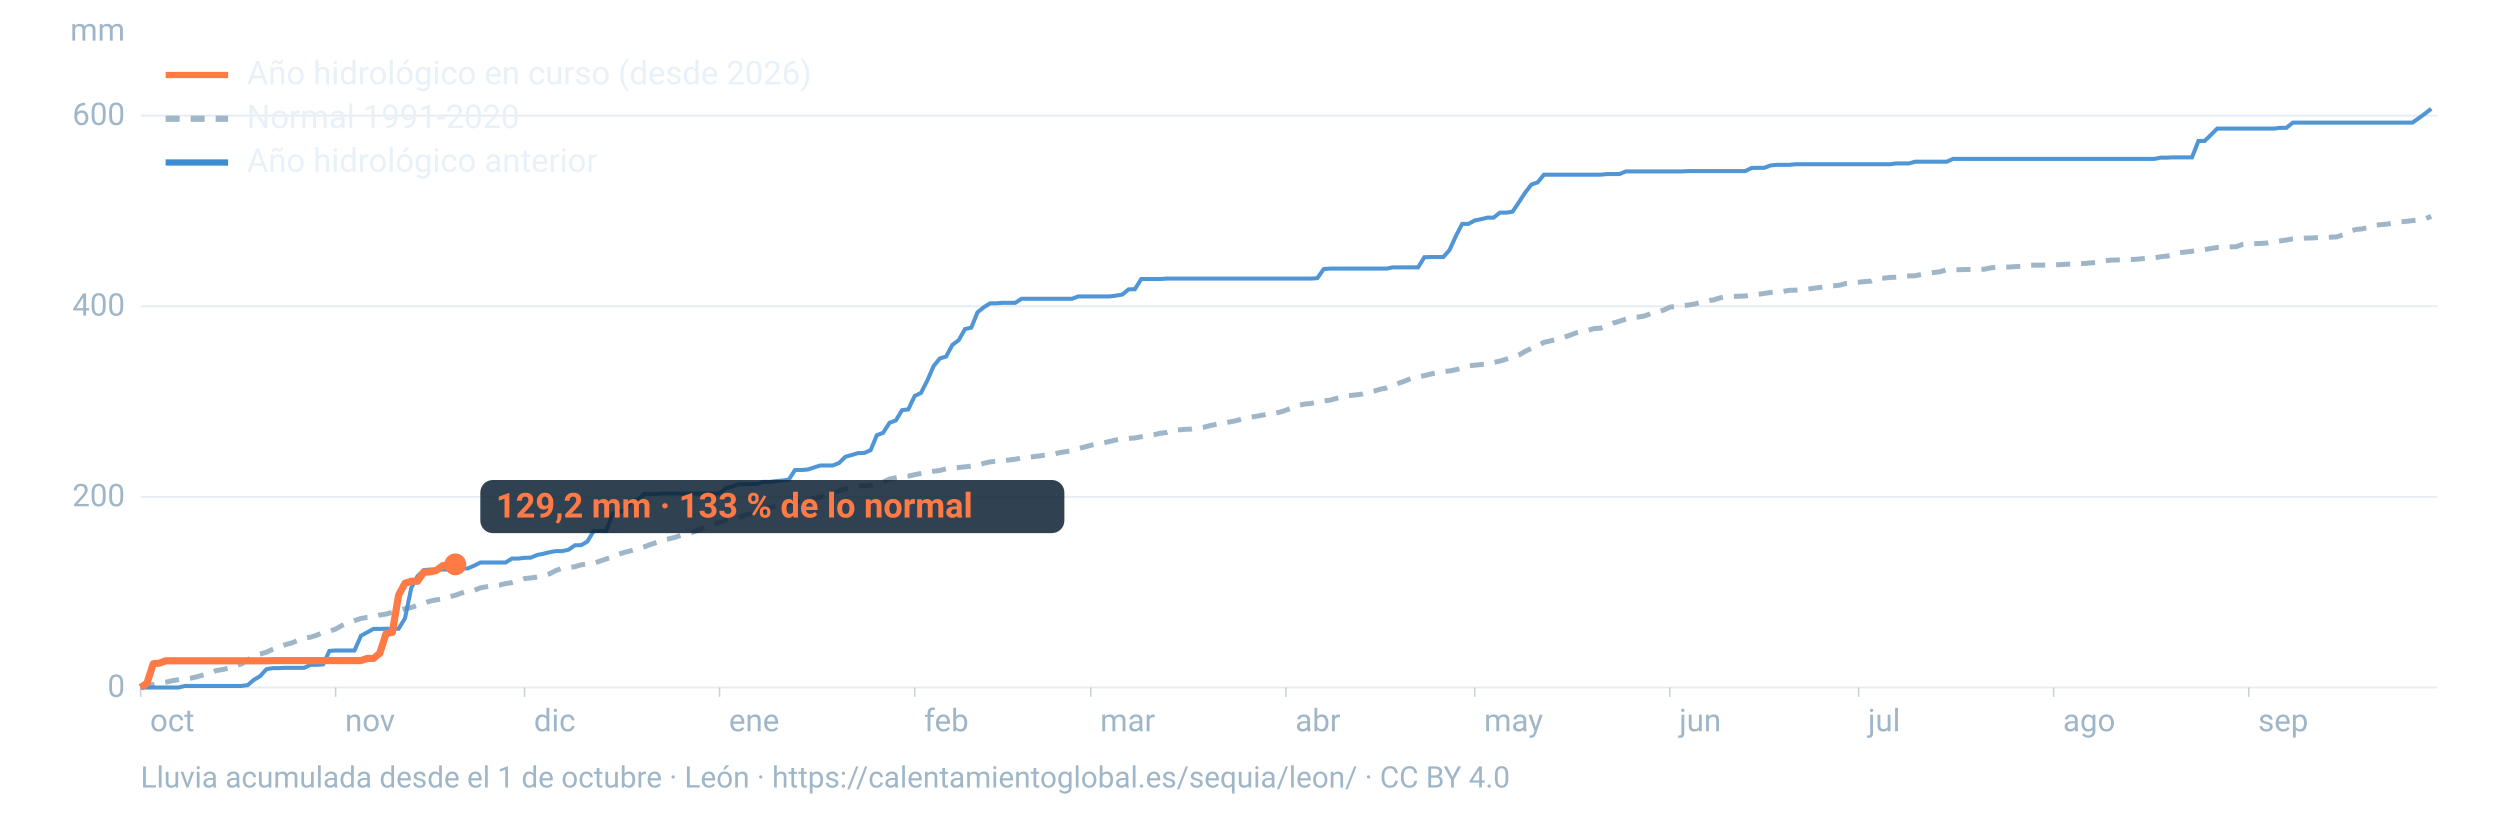
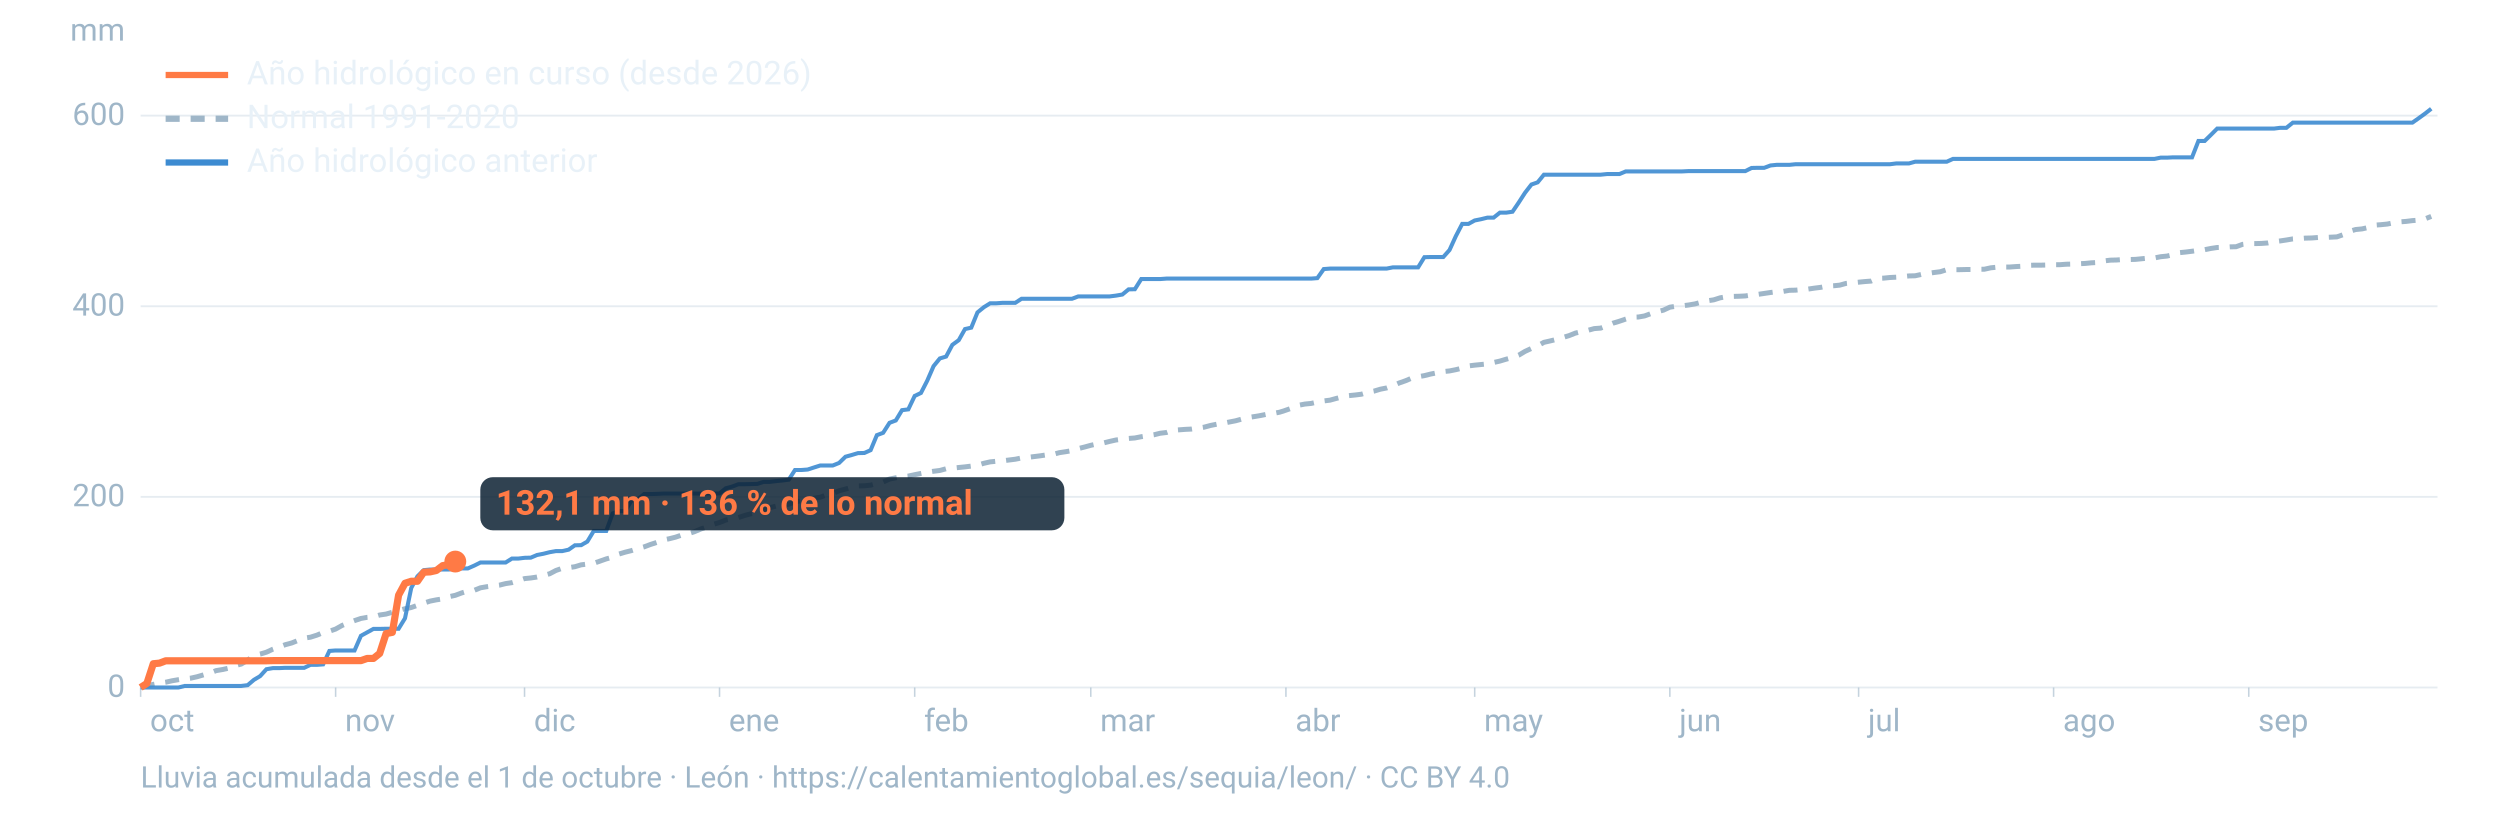
<svg xmlns="http://www.w3.org/2000/svg" viewBox="0 0 1600 520" width="1600" height="520" role="img" aria-labelledby="t d" font-family="-apple-system,BlinkMacSystemFont,'Segoe UI',Roboto,Helvetica,Arial,sans-serif">
  <line x1="90" x2="1560" y1="440.0" y2="440.0" stroke="#9fb6c8" stroke-opacity="0.25" stroke-width="1.2" />
  <text x="80" y="446.0" font-size="20" fill="#9fb6c8" text-anchor="end">0</text>
  <line x1="90" x2="1560" y1="318.0" y2="318.0" stroke="#9fb6c8" stroke-opacity="0.25" stroke-width="1.2" />
  <text x="80" y="324.0" font-size="20" fill="#9fb6c8" text-anchor="end">200</text>
  <line x1="90" x2="1560" y1="196.0" y2="196.0" stroke="#9fb6c8" stroke-opacity="0.25" stroke-width="1.2" />
  <text x="80" y="202.0" font-size="20" fill="#9fb6c8" text-anchor="end">400</text>
  <line x1="90" x2="1560" y1="74.0" y2="74.0" stroke="#9fb6c8" stroke-opacity="0.25" stroke-width="1.2" />
  <text x="80" y="80.0" font-size="20" fill="#9fb6c8" text-anchor="end">600</text>
  <text x="80" y="26" font-size="20" fill="#9fb6c8" text-anchor="end">mm</text>
  <text x="96.0" y="468" font-size="20" fill="#9fb6c8">oct</text>
  <line x1="90.0" x2="90.0" y1="440" y2="446" stroke="#9fb6c8" stroke-opacity="0.6" />
  <text x="220.8" y="468" font-size="20" fill="#9fb6c8">nov</text>
  <line x1="214.8" x2="214.8" y1="440" y2="446" stroke="#9fb6c8" stroke-opacity="0.6" />
  <text x="341.7" y="468" font-size="20" fill="#9fb6c8">dic</text>
  <line x1="335.7" x2="335.7" y1="440" y2="446" stroke="#9fb6c8" stroke-opacity="0.6" />
  <text x="466.5" y="468" font-size="20" fill="#9fb6c8">ene</text>
  <line x1="460.5" x2="460.5" y1="440" y2="446" stroke="#9fb6c8" stroke-opacity="0.6" />
  <text x="591.4" y="468" font-size="20" fill="#9fb6c8">feb</text>
  <line x1="585.4" x2="585.4" y1="440" y2="446" stroke="#9fb6c8" stroke-opacity="0.6" />
  <text x="704.1" y="468" font-size="20" fill="#9fb6c8">mar</text>
  <line x1="698.1" x2="698.1" y1="440" y2="446" stroke="#9fb6c8" stroke-opacity="0.6" />
  <text x="829.0" y="468" font-size="20" fill="#9fb6c8">abr</text>
  <line x1="823.0" x2="823.0" y1="440" y2="446" stroke="#9fb6c8" stroke-opacity="0.6" />
  <text x="949.8" y="468" font-size="20" fill="#9fb6c8">may</text>
  <line x1="943.8" x2="943.8" y1="440" y2="446" stroke="#9fb6c8" stroke-opacity="0.6" />
  <text x="1074.7" y="468" font-size="20" fill="#9fb6c8">jun</text>
  <line x1="1068.7" x2="1068.7" y1="440" y2="446" stroke="#9fb6c8" stroke-opacity="0.6" />
  <text x="1195.5" y="468" font-size="20" fill="#9fb6c8">jul</text>
  <line x1="1189.5" x2="1189.5" y1="440" y2="446" stroke="#9fb6c8" stroke-opacity="0.6" />
  <text x="1320.3" y="468" font-size="20" fill="#9fb6c8">ago</text>
  <line x1="1314.3" x2="1314.3" y1="440" y2="446" stroke="#9fb6c8" stroke-opacity="0.6" />
  <text x="1445.2" y="468" font-size="20" fill="#9fb6c8">sep</text>
  <line x1="1439.2" x2="1439.2" y1="440" y2="446" stroke="#9fb6c8" stroke-opacity="0.6" />
  <path d="M90.0,439.4L94.0,438.8L98.1,438.0L102.1,437.2L106.1,436.6L110.1,435.7L114.2,435.0L118.2,434.4L122.2,434.0L126.2,433.1L130.3,431.9L134.3,430.8L138.3,429.2L142.4,428.5L146.4,427.6L150.4,426.0L154.4,425.0L158.5,422.5L162.5,419.5L166.5,418.6L170.5,417.4L174.6,415.5L178.6,414.1L182.6,412.6L186.7,411.5L190.7,409.9L194.7,408.4L198.7,407.8L202.8,406.5L206.8,404.8L210.8,404.0L214.8,402.6L218.9,400.3L222.9,398.7L226.9,397.2L231.0,395.8L235.0,395.1L239.0,394.8L243.0,393.6L247.1,393.0L251.1,391.8L255.1,390.7L259.2,389.6L263.2,388.8L267.2,387.4L271.2,386.0L275.3,384.7L279.3,383.9L283.3,383.3L287.3,381.9L291.4,381.0L295.4,379.5L299.4,378.3L303.5,377.8L307.5,376.2L311.5,375.5L315.5,375.0L319.6,374.5L323.6,373.5L327.6,372.9L331.6,371.7L335.7,370.3L339.7,369.9L343.7,369.3L347.8,368.3L351.8,367.2L355.8,365.1L359.8,363.7L363.9,363.3L367.9,362.7L371.9,361.5L375.9,361.0L380.0,360.5L384.0,359.1L388.0,357.7L392.1,356.6L396.1,354.6L400.1,353.4L404.1,352.4L408.2,351.1L412.2,350.0L416.2,348.5L420.2,347.2L424.3,345.6L428.3,344.8L432.3,343.8L436.4,342.4L440.4,341.6L444.4,340.3L448.4,338.6L452.5,337.2L456.5,335.6L460.5,334.4L464.5,332.8L468.6,332.0L472.6,331.2L476.6,329.9L480.7,328.8L484.7,328.1L488.7,326.1L492.7,324.9L496.8,323.9L500.8,323.4L504.8,322.7L508.8,321.2L512.9,320.4L516.9,319.7L520.9,318.9L525.0,318.2L529.0,316.7L533.0,315.9L537.0,314.1L541.1,313.0L545.1,311.9L549.1,311.0L553.2,310.9L557.2,310.5L561.2,309.4L565.2,308.5L569.3,306.6L573.3,305.8L577.3,305.1L581.3,304.7L585.4,303.8L589.4,303.0L593.4,302.2L597.5,301.6L601.5,301.1L605.5,300.0L609.5,299.6L613.6,299.2L617.6,298.8L621.6,298.3L625.6,297.7L629.7,296.5L633.7,295.6L637.7,295.2L641.8,294.9L645.8,294.4L649.8,293.9L653.8,293.1L657.9,292.7L661.9,292.2L665.9,291.7L669.9,291.1L674.0,290.8L678.0,289.7L682.0,289.1L686.1,288.4L690.1,287.1L694.1,286.1L698.1,285.0L702.2,284.1L706.2,283.5L710.2,282.5L714.2,281.6L718.3,281.1L722.3,280.6L726.3,280.3L730.4,279.5L734.4,278.9L738.4,278.3L742.4,277.3L746.5,276.8L750.5,275.4L754.5,275.1L758.5,274.8L762.6,274.6L766.6,274.0L770.6,273.4L774.7,272.3L778.7,271.5L782.7,270.9L786.7,270.1L790.8,269.3L794.8,268.2L798.8,267.2L802.8,266.6L806.9,265.9L810.9,265.1L814.9,264.6L819.0,263.8L823.0,262.5L827.0,261.1L831.0,259.4L835.1,258.6L839.1,258.2L843.1,257.3L847.2,256.6L851.2,256.1L855.2,255.0L859.2,254.0L863.3,253.2L867.3,252.8L871.3,252.3L875.3,251.1L879.4,250.3L883.4,249.1L887.4,248.3L891.5,246.9L895.5,245.1L899.5,243.7L903.5,242.0L907.6,241.1L911.6,240.4L915.6,239.4L919.6,238.6L923.7,237.8L927.7,237.4L931.7,236.6L935.8,235.6L939.8,234.2L943.8,233.7L947.8,233.3L951.9,232.9L955.9,232.0L959.9,231.1L963.9,229.9L968.0,228.8L972.0,227.3L976.0,224.9L980.1,223.0L984.1,221.3L988.1,219.1L992.1,218.2L996.2,217.2L1000.2,216.0L1004.2,214.8L1008.2,213.2L1012.3,212.2L1016.3,211.4L1020.3,210.3L1024.4,210.0L1028.4,208.5L1032.4,206.8L1036.4,205.6L1040.5,204.2L1044.5,203.0L1048.5,202.9L1052.5,202.2L1056.6,200.7L1060.6,199.5L1064.6,198.5L1068.7,196.6L1072.7,196.0L1076.7,195.7L1080.7,195.2L1084.8,194.5L1088.8,193.4L1092.8,192.5L1096.8,191.9L1100.9,190.6L1104.9,189.9L1108.9,189.7L1113.0,189.6L1117.0,189.4L1121.0,188.8L1125.0,188.4L1129.1,187.8L1133.1,187.2L1137.1,186.7L1141.2,186.5L1145.2,185.8L1149.2,185.7L1153.2,185.3L1157.3,185.0L1161.3,184.4L1165.3,183.9L1169.3,183.1L1173.4,182.9L1177.4,182.5L1181.4,181.4L1185.5,181.0L1189.5,180.6L1193.5,180.2L1197.5,179.9L1201.6,178.1L1205.6,178.0L1209.6,177.6L1213.6,177.4L1217.7,177.0L1221.7,176.6L1225.7,176.5L1229.8,175.6L1233.8,175.0L1237.8,174.4L1241.8,173.9L1245.9,172.6L1249.9,172.6L1253.9,172.6L1257.9,172.5L1262.0,172.5L1266.0,172.3L1270.0,172.3L1274.1,171.4L1278.1,171.0L1282.1,170.9L1286.1,170.9L1290.2,170.6L1294.2,170.4L1298.2,169.8L1302.2,169.7L1306.3,169.7L1310.3,169.6L1314.3,169.4L1318.4,169.4L1322.4,169.1L1326.4,169.0L1330.4,168.8L1334.5,168.6L1338.5,168.2L1342.5,168.0L1346.5,167.0L1350.6,166.5L1354.6,166.4L1358.6,166.1L1362.7,166.1L1366.7,166.0L1370.7,165.6L1374.7,165.2L1378.8,165.1L1382.8,164.3L1386.8,163.9L1390.8,163.0L1394.9,161.7L1398.9,161.3L1402.9,160.8L1407.0,160.2L1411.0,159.8L1415.0,159.0L1419.0,158.4L1423.1,158.3L1427.1,158.0L1431.1,157.9L1435.2,156.4L1439.2,155.9L1443.2,155.9L1447.2,155.8L1451.3,155.5L1455.3,154.7L1459.3,154.2L1463.3,153.6L1467.4,152.9L1471.4,152.7L1475.4,152.4L1479.5,152.3L1483.5,152.0L1487.5,152.0L1491.5,151.8L1495.6,151.6L1499.6,150.2L1503.6,148.1L1507.6,146.9L1511.7,146.5L1515.7,145.6L1519.7,144.1L1523.8,143.8L1527.8,143.4L1531.8,142.6L1535.8,142.0L1539.9,141.7L1543.9,141.2L1547.9,140.9L1551.9,140.1L1556.0,138.5" fill="none" stroke="#9fb6c8" stroke-width="3.2" stroke-dasharray="9 7" />
  <path d="M90.0,440.0L94.0,440.0L98.1,440.0L102.1,440.0L106.1,440.0L110.1,440.0L114.2,440.0L118.2,439.0L122.2,439.0L126.2,439.0L130.3,439.0L134.3,439.0L138.3,439.0L142.4,439.0L146.4,439.0L150.4,439.0L154.4,439.0L158.5,438.5L162.5,435.1L166.5,432.7L170.5,428.3L174.6,427.6L178.6,427.6L182.6,427.4L186.7,427.4L190.7,427.4L194.7,427.4L198.7,425.5L202.8,425.5L206.8,425.2L210.8,416.6L214.8,416.3L218.9,416.3L222.9,416.3L226.9,416.3L231.0,406.9L235.0,404.7L239.0,402.5L243.0,402.5L247.1,402.4L251.1,402.4L255.1,402.4L259.2,395.7L263.2,376.3L267.2,368.8L271.2,364.9L275.3,364.5L279.3,364.5L283.3,364.5L287.3,364.5L291.4,363.8L295.4,363.8L299.4,363.8L303.5,362.0L307.5,360.0L311.5,360.0L315.5,360.0L319.6,360.0L323.6,360.0L327.6,357.5L331.6,357.5L335.7,357.0L339.7,356.9L343.7,355.2L347.8,354.4L351.8,353.4L355.8,352.7L359.8,352.7L363.9,351.8L367.9,349.0L371.9,348.9L375.9,346.6L380.0,339.8L384.0,339.8L388.0,339.8L392.1,328.6L396.1,327.1L400.1,327.1L404.1,320.4L408.2,319.7L412.2,316.2L416.2,316.2L420.2,316.1L424.3,315.9L428.3,315.9L432.3,315.9L436.4,315.9L440.4,315.9L444.4,315.9L448.4,315.9L452.5,315.9L456.5,315.9L460.5,315.8L464.5,312.5L468.6,311.4L472.6,309.9L476.6,309.9L480.7,309.8L484.7,309.7L488.7,308.4L492.7,308.4L496.8,307.9L500.8,307.5L504.8,307.0L508.8,300.8L512.9,300.8L516.9,300.5L520.9,299.2L525.0,297.9L529.0,297.9L533.0,297.9L537.0,296.3L541.1,292.3L545.1,291.2L549.1,290.0L553.2,289.9L557.2,288.1L561.2,278.5L565.2,277.0L569.3,270.6L573.3,269.1L577.3,262.5L581.3,262.0L585.4,253.4L589.4,251.5L593.4,243.7L597.5,234.3L601.5,229.4L605.5,228.2L609.5,220.7L613.6,217.7L617.6,210.6L621.6,209.7L625.6,199.9L629.7,196.6L633.7,194.1L637.7,194.1L641.8,193.8L645.8,193.8L649.8,193.8L653.8,191.2L657.9,191.2L661.9,191.2L665.9,191.2L669.9,191.2L674.0,191.2L678.0,191.2L682.0,191.2L686.1,191.2L690.1,189.7L694.1,189.7L698.1,189.7L702.2,189.7L706.2,189.7L710.2,189.7L714.2,189.2L718.3,188.5L722.3,185.2L726.3,185.1L730.4,178.6L734.4,178.6L738.4,178.6L742.4,178.6L746.5,178.3L750.5,178.3L754.5,178.3L758.5,178.3L762.6,178.3L766.6,178.3L770.6,178.3L774.7,178.3L778.7,178.3L782.7,178.3L786.7,178.3L790.8,178.3L794.8,178.3L798.8,178.3L802.8,178.3L806.9,178.3L810.9,178.3L814.9,178.3L819.0,178.3L823.0,178.3L827.0,178.3L831.0,178.3L835.1,178.3L839.1,178.3L843.1,178.0L847.2,172.2L851.2,171.9L855.2,171.9L859.2,171.9L863.3,171.9L867.3,171.9L871.3,171.9L875.3,171.9L879.4,171.9L883.4,171.9L887.4,171.9L891.5,171.1L895.5,171.1L899.5,171.1L903.5,171.1L907.6,171.1L911.6,164.6L915.6,164.5L919.6,164.5L923.7,164.5L927.7,160.0L931.7,151.2L935.8,143.3L939.8,143.3L943.8,141.1L947.8,140.3L951.9,139.3L955.9,139.3L959.9,136.1L963.9,136.1L968.0,135.5L972.0,129.6L976.0,123.4L980.1,118.1L984.1,116.7L988.1,111.8L992.1,111.8L996.2,111.8L1000.2,111.8L1004.2,111.8L1008.2,111.8L1012.3,111.8L1016.3,111.8L1020.3,111.8L1024.4,111.8L1028.4,111.4L1032.4,111.4L1036.4,111.4L1040.5,109.7L1044.5,109.7L1048.5,109.7L1052.5,109.7L1056.6,109.7L1060.6,109.7L1064.6,109.7L1068.7,109.7L1072.7,109.7L1076.7,109.7L1080.7,109.5L1084.8,109.5L1088.8,109.5L1092.8,109.5L1096.8,109.5L1100.9,109.5L1104.9,109.5L1108.9,109.5L1113.0,109.5L1117.0,109.5L1121.0,107.5L1125.0,107.4L1129.1,107.4L1133.1,105.9L1137.1,105.5L1141.2,105.5L1145.2,105.5L1149.2,105.1L1153.2,105.1L1157.3,105.1L1161.3,105.1L1165.3,105.1L1169.3,105.1L1173.4,105.1L1177.4,105.1L1181.4,105.1L1185.5,105.1L1189.5,105.1L1193.5,105.1L1197.5,105.1L1201.6,105.1L1205.6,105.1L1209.6,105.1L1213.6,104.6L1217.7,104.6L1221.7,104.6L1225.7,103.5L1229.8,103.5L1233.8,103.5L1237.8,103.5L1241.8,103.5L1245.9,103.5L1249.9,101.7L1253.9,101.7L1257.9,101.7L1262.0,101.7L1266.0,101.7L1270.0,101.7L1274.1,101.7L1278.1,101.7L1282.1,101.7L1286.1,101.7L1290.2,101.7L1294.2,101.7L1298.2,101.7L1302.2,101.7L1306.3,101.7L1310.3,101.7L1314.3,101.7L1318.4,101.7L1322.4,101.7L1326.4,101.7L1330.4,101.7L1334.5,101.7L1338.5,101.7L1342.5,101.7L1346.5,101.7L1350.6,101.7L1354.6,101.7L1358.6,101.7L1362.7,101.7L1366.7,101.7L1370.7,101.7L1374.7,101.7L1378.8,101.7L1382.8,100.9L1386.8,100.9L1390.8,100.7L1394.9,100.7L1398.9,100.7L1402.9,100.7L1407.0,90.2L1411.0,90.2L1415.0,86.3L1419.0,82.3L1423.1,82.3L1427.1,82.3L1431.1,82.3L1435.2,82.3L1439.2,82.3L1443.2,82.3L1447.2,82.3L1451.3,82.3L1455.3,82.3L1459.3,81.8L1463.3,81.8L1467.4,78.5L1471.4,78.5L1475.4,78.5L1479.5,78.5L1483.5,78.5L1487.5,78.5L1491.5,78.5L1495.6,78.5L1499.6,78.5L1503.6,78.5L1507.6,78.5L1511.7,78.5L1515.7,78.5L1519.7,78.5L1523.8,78.5L1527.8,78.5L1531.8,78.5L1535.8,78.5L1539.9,78.5L1543.9,78.5L1547.9,75.7L1551.9,72.8L1556.0,69.6" fill="none" stroke="#3d8bd1" stroke-width="2.6" stroke-opacity="0.9" />
-   <path d="M90.0,440.0L94.0,437.4L98.1,424.8L102.1,424.4L106.1,422.9L110.1,422.9L114.2,422.9L118.2,422.9L122.2,422.9L126.2,422.9L130.3,422.9L134.3,422.9L138.3,422.9L142.4,422.9L146.4,422.9L150.4,422.9L154.4,422.9L158.5,422.9L162.5,422.9L166.5,422.9L170.5,422.9L174.6,422.8L178.6,422.8L182.6,422.8L186.7,422.8L190.7,422.8L194.7,422.8L198.7,422.8L202.8,422.8L206.8,422.8L210.8,422.8L214.8,422.8L218.9,422.8L222.9,422.8L226.9,422.8L231.0,422.8L235.0,421.4L239.0,421.4L243.0,418.2L247.1,405.5L251.1,404.7L255.1,380.9L259.2,373.3L263.2,372.0L267.2,372.0L271.2,366.2L275.3,366.0L279.3,365.1L283.3,362.0L287.3,361.4L291.4,361.2" fill="none" stroke="#ff7a45" stroke-width="4.6" stroke-linejoin="round" />
-   <circle cx="291.4" cy="361.2" r="7" fill="#ff7a45" />
-   <rect x="307.4" y="307.2" width="373.8" height="34" rx="8" fill="#0c2133" fill-opacity="0.85" />
-   <text x="317.4" y="331.2" font-size="22" font-weight="700" fill="#ff7a45">129,2 mm · 133 % de lo normal</text>
+   <path d="M90.0,440.0L94.0,437.4L98.1,424.8L102.1,424.4L106.1,422.9L110.1,422.9L114.2,422.9L118.2,422.9L122.2,422.9L126.2,422.9L130.3,422.9L134.3,422.9L138.3,422.9L142.4,422.9L146.4,422.9L150.4,422.9L154.4,422.9L158.5,422.9L162.5,422.9L166.5,422.9L170.5,422.9L174.6,422.8L178.6,422.8L182.6,422.8L186.7,422.8L190.7,422.8L194.7,422.8L198.7,422.8L202.8,422.8L206.8,422.8L210.8,422.8L214.8,422.8L218.9,422.8L222.9,422.8L226.9,422.8L231.0,422.8L235.0,421.4L239.0,421.4L243.0,418.2L247.1,405.5L251.1,404.7L255.1,380.9L259.2,373.3L263.2,372.0L267.2,372.0L271.2,366.2L275.3,366.0L279.3,365.1L283.3,362.0L287.3,361.4L291.4,359.4" fill="none" stroke="#ff7a45" stroke-width="4.6" stroke-linejoin="round" />
+   <circle cx="291.4" cy="359.4" r="7" fill="#ff7a45" />
+   <rect x="307.4" y="305.4" width="373.8" height="34" rx="8" fill="#0c2133" fill-opacity="0.85" />
+   <text x="317.4" y="329.4" font-size="22" font-weight="700" fill="#ff7a45">132,1 mm · 136 % de lo normal</text>
  <line x1="106" x2="146" y1="48" y2="48" stroke="#ff7a45" stroke-width="4" />
  <text x="158" y="54" font-size="21" fill="#e8f1f8">Año hidrológico en curso (desde 2026)</text>
  <line x1="106" x2="146" y1="76" y2="76" stroke="#9fb6c8" stroke-width="4" stroke-dasharray="9 7" />
  <text x="158" y="82" font-size="21" fill="#e8f1f8">Normal 1991-2020</text>
  <line x1="106" x2="146" y1="104" y2="104" stroke="#3d8bd1" stroke-width="4" />
  <text x="158" y="110" font-size="21" fill="#e8f1f8">Año hidrológico anterior</text>
  <text x="90" y="504" font-size="19" fill="#9fb6c8">Lluvia acumulada desde el 1 de octubre · León · https://calentamientoglobal.es/sequia/leon/ · CC BY 4.0</text>
</svg>
